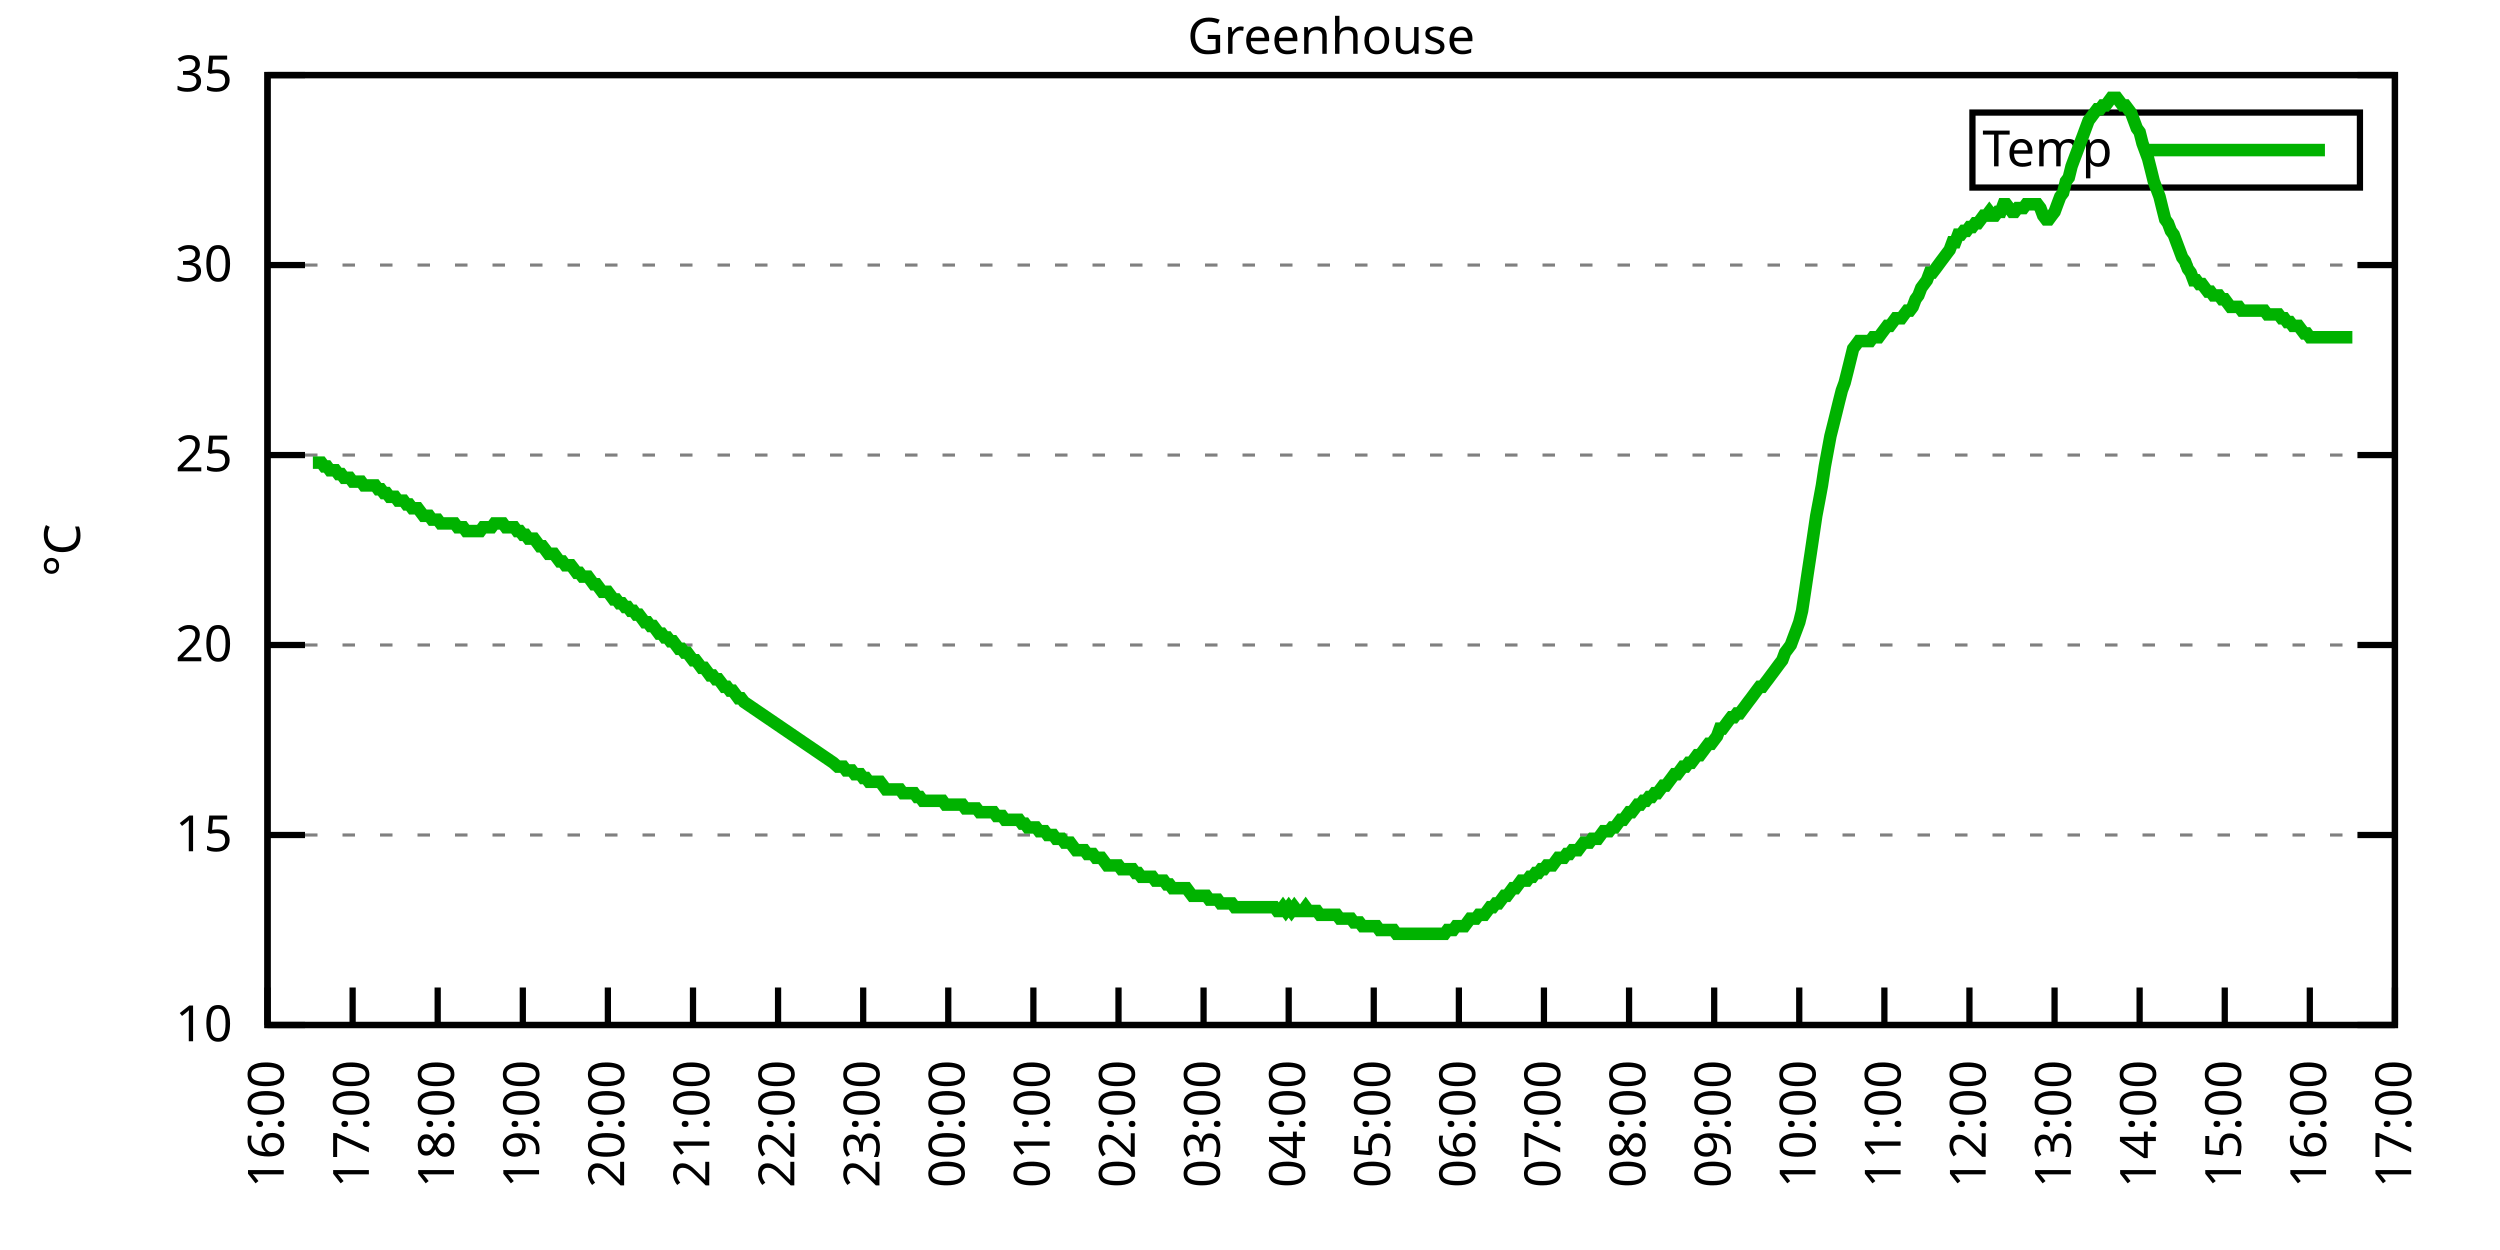
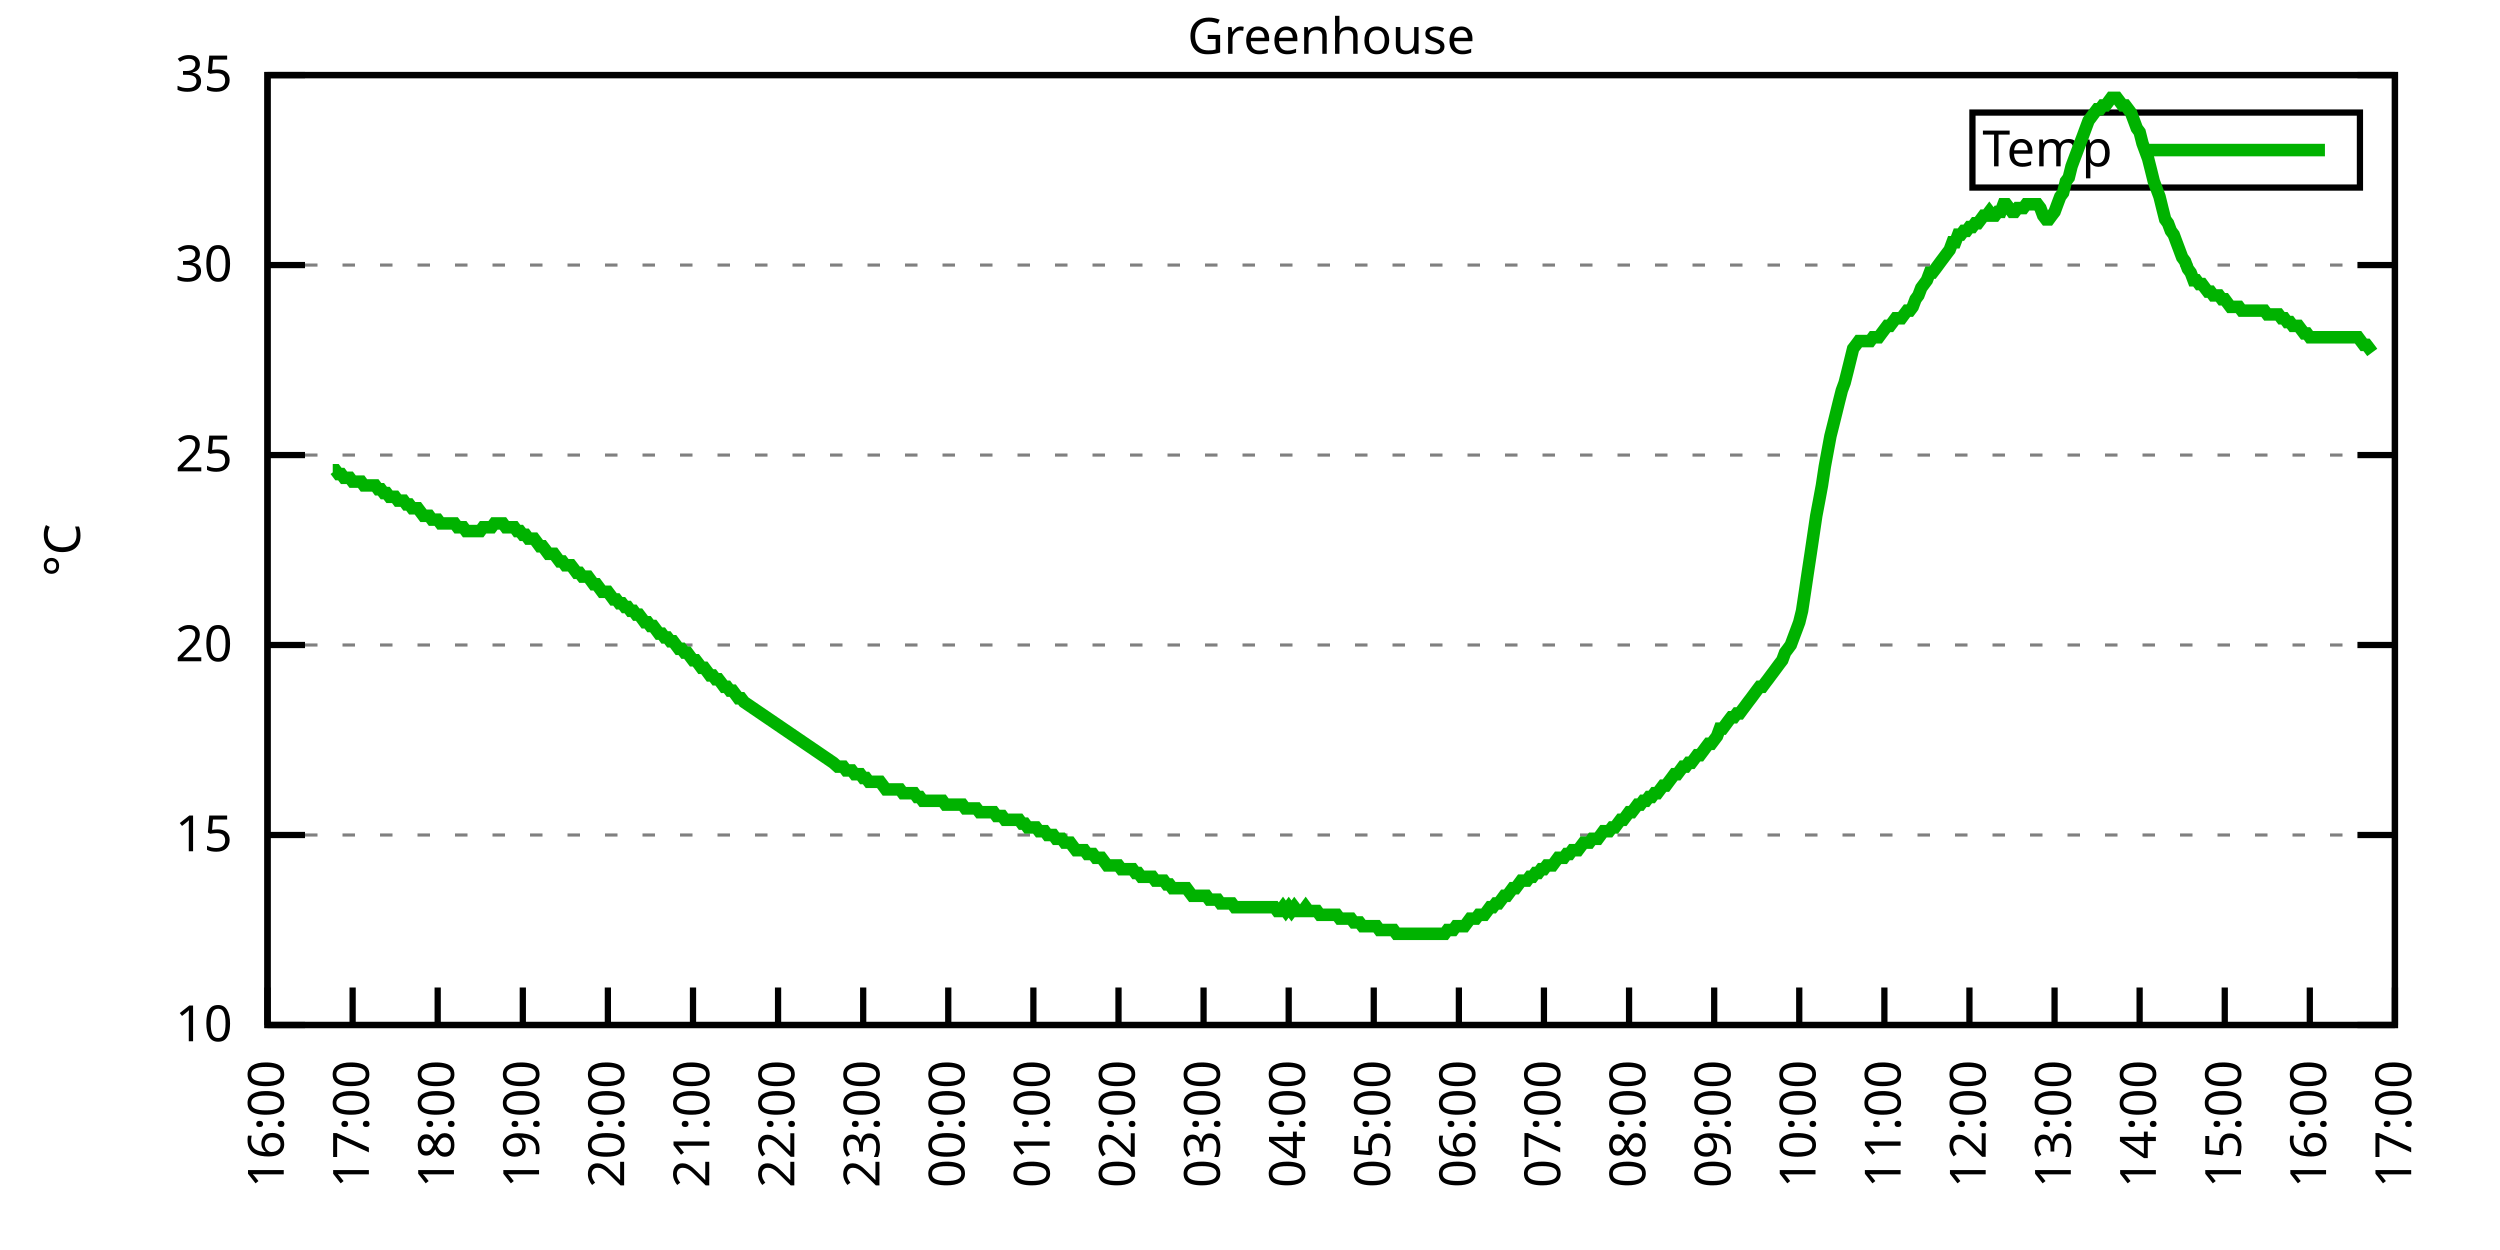
<svg xmlns="http://www.w3.org/2000/svg" xmlns:xlink="http://www.w3.org/1999/xlink" width="400" height="200" viewBox="0 0 400 200">
  <g id="gnuplot_canvas">
    <rect x="0" y="0" width="400" height="200" fill="none" />
    <defs>
      <circle id="gpDot" r="0.5" stroke-width="0.5" stroke="currentColor" />
      <path id="gpPt0" stroke-width="0.333" stroke="currentColor" d="M-1,0 h2 M0,-1 v2" />
      <path id="gpPt1" stroke-width="0.333" stroke="currentColor" d="M-1,-1 L1,1 M1,-1 L-1,1" />
      <path id="gpPt2" stroke-width="0.333" stroke="currentColor" d="M-1,0 L1,0 M0,-1 L0,1 M-1,-1 L1,1 M-1,1 L1,-1" />
      <rect id="gpPt3" stroke-width="0.333" stroke="currentColor" x="-1" y="-1" width="2" height="2" />
      <rect id="gpPt4" stroke-width="0.333" stroke="currentColor" fill="currentColor" x="-1" y="-1" width="2" height="2" />
      <circle id="gpPt5" stroke-width="0.333" stroke="currentColor" cx="0" cy="0" r="1" />
      <use xlink:href="#gpPt5" id="gpPt6" fill="currentColor" stroke="none" />
      <path id="gpPt7" stroke-width="0.333" stroke="currentColor" d="M0,-1.33 L-1.33,0.67 L1.33,0.67 z" />
      <use xlink:href="#gpPt7" id="gpPt8" fill="currentColor" stroke="none" />
      <use xlink:href="#gpPt7" id="gpPt9" stroke="currentColor" transform="rotate(180)" />
      <use xlink:href="#gpPt9" id="gpPt10" fill="currentColor" stroke="none" />
      <use xlink:href="#gpPt3" id="gpPt11" stroke="currentColor" transform="rotate(45)" />
      <use xlink:href="#gpPt11" id="gpPt12" fill="currentColor" stroke="none" />
      <path id="gpPt13" stroke-width="0.333" stroke="currentColor" d="M0,1.330 L1.265,0.411 L0.782,-1.067 L-0.782,-1.076 L-1.265,0.411 z" />
      <use xlink:href="#gpPt13" id="gpPt14" fill="currentColor" stroke="none" />
      <filter id="textbox" filterUnits="objectBoundingBox" x="0" y="0" height="1" width="1">
        <feFlood flood-color="white" flood-opacity="1" result="bgnd" />
        <feComposite in="SourceGraphic" in2="bgnd" operator="atop" />
      </filter>
      <filter id="greybox" filterUnits="objectBoundingBox" x="0" y="0" height="1" width="1">
        <feFlood flood-color="lightgrey" flood-opacity="1" result="grey" />
        <feComposite in="SourceGraphic" in2="grey" operator="atop" />
      </filter>
    </defs>
    <g fill="none" color="white" stroke="currentColor" stroke-width="1.00" stroke-linecap="butt" stroke-linejoin="miter">
</g>
    <g fill="none" color="black" stroke="currentColor" stroke-width="1.00" stroke-linecap="butt" stroke-linejoin="miter">
      <g stroke="none" shape-rendering="crispEdges">
        <polygon fill="rgb(255, 255, 255)" points="42.80,164.00 383.18,164.00 383.18,12.02 42.80,12.02 " />
      </g>
    </g>
    <g fill="none" color="black" stroke="currentColor" stroke-width="1.00" stroke-linecap="butt" stroke-linejoin="miter">
</g>
    <g fill="none" color="black" stroke="black" stroke-width="0.50" stroke-linecap="butt" stroke-linejoin="miter">
</g>
    <g fill="none" color="gray" stroke="currentColor" stroke-width="0.50" stroke-linecap="butt" stroke-linejoin="miter">
      <path stroke="gray" stroke-dasharray="2,4" class="gridline" d="M42.80,164.00 L383.19,164.00  " />
    </g>
    <g fill="none" color="gray" stroke="gray" stroke-width="1.00" stroke-linecap="butt" stroke-linejoin="miter">
</g>
    <g fill="none" color="black" stroke="currentColor" stroke-width="1.00" stroke-linecap="butt" stroke-linejoin="miter">
      <path stroke="black" d="M42.80,164.00 L48.80,164.00 M383.19,164.00 L377.19,164.00  " />
      <g transform="translate(37.20,166.60)" stroke="none" fill="black" font-family="Sans" font-size="8.00" text-anchor="end">
        <text>
          <tspan font-family="Sans"> 10</tspan>
        </text>
      </g>
    </g>
    <g fill="none" color="black" stroke="currentColor" stroke-width="1.00" stroke-linecap="butt" stroke-linejoin="miter">
</g>
    <g fill="none" color="black" stroke="black" stroke-width="0.50" stroke-linecap="butt" stroke-linejoin="miter">
</g>
    <g fill="none" color="gray" stroke="currentColor" stroke-width="0.50" stroke-linecap="butt" stroke-linejoin="miter">
      <path stroke="gray" stroke-dasharray="2,4" class="gridline" d="M42.80,133.60 L383.19,133.60  " />
    </g>
    <g fill="none" color="gray" stroke="gray" stroke-width="1.00" stroke-linecap="butt" stroke-linejoin="miter">
</g>
    <g fill="none" color="black" stroke="currentColor" stroke-width="1.00" stroke-linecap="butt" stroke-linejoin="miter">
      <path stroke="black" d="M42.80,133.60 L48.80,133.60 M383.19,133.60 L377.19,133.60  " />
      <g transform="translate(37.20,136.20)" stroke="none" fill="black" font-family="Sans" font-size="8.00" text-anchor="end">
        <text>
          <tspan font-family="Sans"> 15</tspan>
        </text>
      </g>
    </g>
    <g fill="none" color="black" stroke="currentColor" stroke-width="1.00" stroke-linecap="butt" stroke-linejoin="miter">
</g>
    <g fill="none" color="black" stroke="black" stroke-width="0.50" stroke-linecap="butt" stroke-linejoin="miter">
</g>
    <g fill="none" color="gray" stroke="currentColor" stroke-width="0.50" stroke-linecap="butt" stroke-linejoin="miter">
      <path stroke="gray" stroke-dasharray="2,4" class="gridline" d="M42.80,103.20 L383.19,103.20  " />
    </g>
    <g fill="none" color="gray" stroke="gray" stroke-width="1.00" stroke-linecap="butt" stroke-linejoin="miter">
</g>
    <g fill="none" color="black" stroke="currentColor" stroke-width="1.00" stroke-linecap="butt" stroke-linejoin="miter">
      <path stroke="black" d="M42.80,103.20 L48.80,103.20 M383.19,103.20 L377.19,103.20  " />
      <g transform="translate(37.20,105.80)" stroke="none" fill="black" font-family="Sans" font-size="8.00" text-anchor="end">
        <text>
          <tspan font-family="Sans"> 20</tspan>
        </text>
      </g>
    </g>
    <g fill="none" color="black" stroke="currentColor" stroke-width="1.00" stroke-linecap="butt" stroke-linejoin="miter">
</g>
    <g fill="none" color="black" stroke="black" stroke-width="0.50" stroke-linecap="butt" stroke-linejoin="miter">
</g>
    <g fill="none" color="gray" stroke="currentColor" stroke-width="0.50" stroke-linecap="butt" stroke-linejoin="miter">
      <path stroke="gray" stroke-dasharray="2,4" class="gridline" d="M42.80,72.81 L383.19,72.81  " />
    </g>
    <g fill="none" color="gray" stroke="gray" stroke-width="1.00" stroke-linecap="butt" stroke-linejoin="miter">
</g>
    <g fill="none" color="black" stroke="currentColor" stroke-width="1.00" stroke-linecap="butt" stroke-linejoin="miter">
      <path stroke="black" d="M42.80,72.81 L48.80,72.81 M383.19,72.81 L377.19,72.81  " />
      <g transform="translate(37.20,75.41)" stroke="none" fill="black" font-family="Sans" font-size="8.00" text-anchor="end">
        <text>
          <tspan font-family="Sans"> 25</tspan>
        </text>
      </g>
    </g>
    <g fill="none" color="black" stroke="currentColor" stroke-width="1.00" stroke-linecap="butt" stroke-linejoin="miter">
</g>
    <g fill="none" color="black" stroke="black" stroke-width="0.50" stroke-linecap="butt" stroke-linejoin="miter">
</g>
    <g fill="none" color="gray" stroke="currentColor" stroke-width="0.50" stroke-linecap="butt" stroke-linejoin="miter">
      <path stroke="gray" stroke-dasharray="2,4" class="gridline" d="M42.80,42.41 L383.19,42.41  " />
    </g>
    <g fill="none" color="gray" stroke="gray" stroke-width="1.00" stroke-linecap="butt" stroke-linejoin="miter">
</g>
    <g fill="none" color="black" stroke="currentColor" stroke-width="1.00" stroke-linecap="butt" stroke-linejoin="miter">
      <path stroke="black" d="M42.80,42.41 L48.80,42.41 M383.19,42.41 L377.19,42.41  " />
      <g transform="translate(37.20,45.01)" stroke="none" fill="black" font-family="Sans" font-size="8.00" text-anchor="end">
        <text>
          <tspan font-family="Sans"> 30</tspan>
        </text>
      </g>
    </g>
    <g fill="none" color="black" stroke="currentColor" stroke-width="1.00" stroke-linecap="butt" stroke-linejoin="miter">
</g>
    <g fill="none" color="black" stroke="black" stroke-width="0.50" stroke-linecap="butt" stroke-linejoin="miter">
</g>
    <g fill="none" color="gray" stroke="currentColor" stroke-width="0.50" stroke-linecap="butt" stroke-linejoin="miter">
      <path stroke="gray" stroke-dasharray="2,4" class="gridline" d="M42.80,12.01 L383.19,12.01  " />
    </g>
    <g fill="none" color="gray" stroke="gray" stroke-width="1.00" stroke-linecap="butt" stroke-linejoin="miter">
</g>
    <g fill="none" color="black" stroke="currentColor" stroke-width="1.00" stroke-linecap="butt" stroke-linejoin="miter">
      <path stroke="black" d="M42.80,12.01 L48.80,12.01 M383.19,12.01 L377.19,12.01  " />
      <g transform="translate(37.20,14.61)" stroke="none" fill="black" font-family="Sans" font-size="8.00" text-anchor="end">
        <text>
          <tspan font-family="Sans"> 35</tspan>
        </text>
      </g>
    </g>
    <g fill="none" color="black" stroke="currentColor" stroke-width="1.00" stroke-linecap="butt" stroke-linejoin="miter">
      <path stroke="black" d="M42.80,164.00 L42.80,158.00  " />
      <g transform="translate(45.40,169.60) rotate(270.00)" stroke="none" fill="black" font-family="Sans" font-size="8.00" text-anchor="end">
        <text>
          <tspan font-family="Sans">16:00</tspan>
        </text>
      </g>
    </g>
    <g fill="none" color="black" stroke="currentColor" stroke-width="1.00" stroke-linecap="butt" stroke-linejoin="miter">
      <path stroke="black" d="M56.42,164.00 L56.42,158.00  " />
      <g transform="translate(59.02,169.60) rotate(270.00)" stroke="none" fill="black" font-family="Sans" font-size="8.00" text-anchor="end">
        <text>
          <tspan font-family="Sans">17:00</tspan>
        </text>
      </g>
    </g>
    <g fill="none" color="black" stroke="currentColor" stroke-width="1.00" stroke-linecap="butt" stroke-linejoin="miter">
      <path stroke="black" d="M70.03,164.00 L70.03,158.00  " />
      <g transform="translate(72.63,169.60) rotate(270.00)" stroke="none" fill="black" font-family="Sans" font-size="8.00" text-anchor="end">
        <text>
          <tspan font-family="Sans">18:00</tspan>
        </text>
      </g>
    </g>
    <g fill="none" color="black" stroke="currentColor" stroke-width="1.00" stroke-linecap="butt" stroke-linejoin="miter">
      <path stroke="black" d="M83.65,164.00 L83.65,158.00  " />
      <g transform="translate(86.25,169.60) rotate(270.00)" stroke="none" fill="black" font-family="Sans" font-size="8.00" text-anchor="end">
        <text>
          <tspan font-family="Sans">19:00</tspan>
        </text>
      </g>
    </g>
    <g fill="none" color="black" stroke="currentColor" stroke-width="1.00" stroke-linecap="butt" stroke-linejoin="miter">
      <path stroke="black" d="M97.26,164.00 L97.26,158.00  " />
      <g transform="translate(99.86,169.60) rotate(270.00)" stroke="none" fill="black" font-family="Sans" font-size="8.00" text-anchor="end">
        <text>
          <tspan font-family="Sans">20:00</tspan>
        </text>
      </g>
    </g>
    <g fill="none" color="black" stroke="currentColor" stroke-width="1.00" stroke-linecap="butt" stroke-linejoin="miter">
      <path stroke="black" d="M110.88,164.00 L110.88,158.00  " />
      <g transform="translate(113.48,169.60) rotate(270.00)" stroke="none" fill="black" font-family="Sans" font-size="8.00" text-anchor="end">
        <text>
          <tspan font-family="Sans">21:00</tspan>
        </text>
      </g>
    </g>
    <g fill="none" color="black" stroke="currentColor" stroke-width="1.00" stroke-linecap="butt" stroke-linejoin="miter">
      <path stroke="black" d="M124.49,164.00 L124.49,158.00  " />
      <g transform="translate(127.09,169.60) rotate(270.00)" stroke="none" fill="black" font-family="Sans" font-size="8.00" text-anchor="end">
        <text>
          <tspan font-family="Sans">22:00</tspan>
        </text>
      </g>
    </g>
    <g fill="none" color="black" stroke="currentColor" stroke-width="1.00" stroke-linecap="butt" stroke-linejoin="miter">
      <path stroke="black" d="M138.11,164.00 L138.11,158.00  " />
      <g transform="translate(140.71,169.60) rotate(270.00)" stroke="none" fill="black" font-family="Sans" font-size="8.00" text-anchor="end">
        <text>
          <tspan font-family="Sans">23:00</tspan>
        </text>
      </g>
    </g>
    <g fill="none" color="black" stroke="currentColor" stroke-width="1.00" stroke-linecap="butt" stroke-linejoin="miter">
      <path stroke="black" d="M151.72,164.00 L151.72,158.00  " />
      <g transform="translate(154.32,169.60) rotate(270.00)" stroke="none" fill="black" font-family="Sans" font-size="8.00" text-anchor="end">
        <text>
          <tspan font-family="Sans">00:00</tspan>
        </text>
      </g>
    </g>
    <g fill="none" color="black" stroke="currentColor" stroke-width="1.00" stroke-linecap="butt" stroke-linejoin="miter">
      <path stroke="black" d="M165.34,164.00 L165.34,158.00  " />
      <g transform="translate(167.94,169.60) rotate(270.00)" stroke="none" fill="black" font-family="Sans" font-size="8.00" text-anchor="end">
        <text>
          <tspan font-family="Sans">01:00</tspan>
        </text>
      </g>
    </g>
    <g fill="none" color="black" stroke="currentColor" stroke-width="1.00" stroke-linecap="butt" stroke-linejoin="miter">
      <path stroke="black" d="M178.96,164.00 L178.96,158.00  " />
      <g transform="translate(181.56,169.60) rotate(270.00)" stroke="none" fill="black" font-family="Sans" font-size="8.00" text-anchor="end">
        <text>
          <tspan font-family="Sans">02:00</tspan>
        </text>
      </g>
    </g>
    <g fill="none" color="black" stroke="currentColor" stroke-width="1.00" stroke-linecap="butt" stroke-linejoin="miter">
      <path stroke="black" d="M192.57,164.00 L192.57,158.00  " />
      <g transform="translate(195.17,169.60) rotate(270.00)" stroke="none" fill="black" font-family="Sans" font-size="8.00" text-anchor="end">
        <text>
          <tspan font-family="Sans">03:00</tspan>
        </text>
      </g>
    </g>
    <g fill="none" color="black" stroke="currentColor" stroke-width="1.00" stroke-linecap="butt" stroke-linejoin="miter">
      <path stroke="black" d="M206.19,164.00 L206.19,158.00  " />
      <g transform="translate(208.79,169.60) rotate(270.00)" stroke="none" fill="black" font-family="Sans" font-size="8.00" text-anchor="end">
        <text>
          <tspan font-family="Sans">04:00</tspan>
        </text>
      </g>
    </g>
    <g fill="none" color="black" stroke="currentColor" stroke-width="1.00" stroke-linecap="butt" stroke-linejoin="miter">
      <path stroke="black" d="M219.80,164.00 L219.80,158.00  " />
      <g transform="translate(222.40,169.60) rotate(270.00)" stroke="none" fill="black" font-family="Sans" font-size="8.00" text-anchor="end">
        <text>
          <tspan font-family="Sans">05:00</tspan>
        </text>
      </g>
    </g>
    <g fill="none" color="black" stroke="currentColor" stroke-width="1.00" stroke-linecap="butt" stroke-linejoin="miter">
      <path stroke="black" d="M233.42,164.00 L233.42,158.00  " />
      <g transform="translate(236.02,169.60) rotate(270.00)" stroke="none" fill="black" font-family="Sans" font-size="8.00" text-anchor="end">
        <text>
          <tspan font-family="Sans">06:00</tspan>
        </text>
      </g>
    </g>
    <g fill="none" color="black" stroke="currentColor" stroke-width="1.00" stroke-linecap="butt" stroke-linejoin="miter">
      <path stroke="black" d="M247.03,164.00 L247.03,158.00  " />
      <g transform="translate(249.63,169.60) rotate(270.00)" stroke="none" fill="black" font-family="Sans" font-size="8.00" text-anchor="end">
        <text>
          <tspan font-family="Sans">07:00</tspan>
        </text>
      </g>
    </g>
    <g fill="none" color="black" stroke="currentColor" stroke-width="1.00" stroke-linecap="butt" stroke-linejoin="miter">
      <path stroke="black" d="M260.65,164.00 L260.65,158.00  " />
      <g transform="translate(263.25,169.60) rotate(270.00)" stroke="none" fill="black" font-family="Sans" font-size="8.00" text-anchor="end">
        <text>
          <tspan font-family="Sans">08:00</tspan>
        </text>
      </g>
    </g>
    <g fill="none" color="black" stroke="currentColor" stroke-width="1.00" stroke-linecap="butt" stroke-linejoin="miter">
      <path stroke="black" d="M274.27,164.00 L274.27,158.00  " />
      <g transform="translate(276.87,169.60) rotate(270.00)" stroke="none" fill="black" font-family="Sans" font-size="8.00" text-anchor="end">
        <text>
          <tspan font-family="Sans">09:00</tspan>
        </text>
      </g>
    </g>
    <g fill="none" color="black" stroke="currentColor" stroke-width="1.00" stroke-linecap="butt" stroke-linejoin="miter">
      <path stroke="black" d="M287.88,164.00 L287.88,158.00  " />
      <g transform="translate(290.48,169.60) rotate(270.00)" stroke="none" fill="black" font-family="Sans" font-size="8.00" text-anchor="end">
        <text>
          <tspan font-family="Sans">10:00</tspan>
        </text>
      </g>
    </g>
    <g fill="none" color="black" stroke="currentColor" stroke-width="1.00" stroke-linecap="butt" stroke-linejoin="miter">
      <path stroke="black" d="M301.50,164.00 L301.50,158.00  " />
      <g transform="translate(304.10,169.60) rotate(270.00)" stroke="none" fill="black" font-family="Sans" font-size="8.00" text-anchor="end">
        <text>
          <tspan font-family="Sans">11:00</tspan>
        </text>
      </g>
    </g>
    <g fill="none" color="black" stroke="currentColor" stroke-width="1.00" stroke-linecap="butt" stroke-linejoin="miter">
      <path stroke="black" d="M315.11,164.00 L315.11,158.00  " />
      <g transform="translate(317.71,169.60) rotate(270.00)" stroke="none" fill="black" font-family="Sans" font-size="8.00" text-anchor="end">
        <text>
          <tspan font-family="Sans">12:00</tspan>
        </text>
      </g>
    </g>
    <g fill="none" color="black" stroke="currentColor" stroke-width="1.00" stroke-linecap="butt" stroke-linejoin="miter">
      <path stroke="black" d="M328.73,164.00 L328.73,158.00  " />
      <g transform="translate(331.33,169.60) rotate(270.00)" stroke="none" fill="black" font-family="Sans" font-size="8.00" text-anchor="end">
        <text>
          <tspan font-family="Sans">13:00</tspan>
        </text>
      </g>
    </g>
    <g fill="none" color="black" stroke="currentColor" stroke-width="1.00" stroke-linecap="butt" stroke-linejoin="miter">
      <path stroke="black" d="M342.34,164.00 L342.34,158.00  " />
      <g transform="translate(344.94,169.60) rotate(270.00)" stroke="none" fill="black" font-family="Sans" font-size="8.00" text-anchor="end">
        <text>
          <tspan font-family="Sans">14:00</tspan>
        </text>
      </g>
    </g>
    <g fill="none" color="black" stroke="currentColor" stroke-width="1.00" stroke-linecap="butt" stroke-linejoin="miter">
      <path stroke="black" d="M355.96,164.00 L355.96,158.00  " />
      <g transform="translate(358.56,169.60) rotate(270.00)" stroke="none" fill="black" font-family="Sans" font-size="8.00" text-anchor="end">
        <text>
          <tspan font-family="Sans">15:00</tspan>
        </text>
      </g>
    </g>
    <g fill="none" color="black" stroke="currentColor" stroke-width="1.00" stroke-linecap="butt" stroke-linejoin="miter">
      <path stroke="black" d="M369.57,164.00 L369.57,158.00  " />
      <g transform="translate(372.17,169.60) rotate(270.00)" stroke="none" fill="black" font-family="Sans" font-size="8.00" text-anchor="end">
        <text>
          <tspan font-family="Sans">16:00</tspan>
        </text>
      </g>
    </g>
    <g fill="none" color="black" stroke="currentColor" stroke-width="1.00" stroke-linecap="butt" stroke-linejoin="miter">
      <path stroke="black" d="M383.19,164.00 L383.19,158.00  " />
      <g transform="translate(385.79,169.60) rotate(270.00)" stroke="none" fill="black" font-family="Sans" font-size="8.00" text-anchor="end">
        <text>
          <tspan font-family="Sans">17:00</tspan>
        </text>
      </g>
    </g>
    <g fill="none" color="black" stroke="currentColor" stroke-width="1.00" stroke-linecap="butt" stroke-linejoin="miter">
</g>
    <g fill="none" color="black" stroke="currentColor" stroke-width="1.00" stroke-linecap="butt" stroke-linejoin="miter">
      <path stroke="black" d="M42.80,12.01 L42.80,164.00 L383.19,164.00 L383.19,12.01 L42.80,12.01 Z  " />
    </g>
    <g fill="none" color="black" stroke="currentColor" stroke-width="1.00" stroke-linecap="butt" stroke-linejoin="miter">
</g>
    <g fill="none" color="black" stroke="currentColor" stroke-width="1.00" stroke-linecap="butt" stroke-linejoin="miter">
      <path stroke="black" d="M315.59,30.01 L315.59,18.01 L377.59,18.01 L377.59,30.01 L315.59,30.01 Z  " />
    </g>
    <g id="Greenhouse_plot_1">
      <g fill="none" color="white" stroke="black" stroke-width="2.00" stroke-linecap="butt" stroke-linejoin="miter">
</g>
      <g fill="none" color="black" stroke="currentColor" stroke-width="2.00" stroke-linecap="butt" stroke-linejoin="miter">
        <g transform="translate(337.99,26.61)" stroke="none" fill="black" font-family="Sans" font-size="8.00" text-anchor="end">
          <text>
            <tspan font-family="Sans">Temp</tspan>
          </text>
        </g>
      </g>
      <g fill="none" color="black" stroke="currentColor" stroke-width="2.00" stroke-linecap="butt" stroke-linejoin="miter">
-         <path stroke="rgb(  0, 178,   0)" d="M343.59,24.01 L371.99,24.01 M50.06,74.02 L50.52,74.02 L50.97,74.02 L51.42,74.02 L51.88,74.63 L52.33,74.63   L52.78,75.24 L53.24,75.24 L53.69,75.24 L54.15,75.85 L54.60,75.85 L55.05,76.45 L55.51,76.45 L55.96,76.45   L56.42,77.06 L56.87,77.06 L57.32,77.06 L57.78,77.06 L58.23,77.67 L58.68,77.67 L59.14,77.67 L59.59,77.67   L60.05,77.67 L60.50,78.28 L60.95,78.28 L61.41,78.89 L61.86,78.89 L62.32,79.49 L62.77,79.49 L63.22,79.49   L63.68,80.10 L64.13,80.10 L64.58,80.10 L65.04,80.71 L65.49,80.71 L65.95,81.32 L66.40,81.32 L66.85,81.32   L67.31,81.93 L67.76,82.53 L68.22,82.53 L68.67,82.53 L69.12,83.14 L69.58,83.14 L70.03,83.14 L70.49,83.75   L70.94,83.75 L71.39,83.75 L71.85,83.75 L72.30,83.75 L72.75,83.75 L73.21,84.36 L73.66,84.36 L74.12,84.36   L74.57,84.97 L75.02,84.97 L75.48,84.97 L75.93,84.97 L76.39,84.97 L76.84,84.97 L77.29,84.36 L77.75,84.36   L78.20,84.36 L78.65,84.36 L79.11,83.75 L79.56,83.75 L80.02,83.75 L80.47,83.75 L80.92,84.36 L81.38,84.36   L81.83,84.36 L82.29,84.36 L82.74,84.97 L83.19,84.97 L83.65,85.57 L84.10,85.57 L84.55,86.18 L85.01,86.18   L85.46,86.18 L85.92,86.79 L86.37,87.40 L86.82,87.40 L87.28,88.00 L87.73,88.61 L88.19,88.61 L88.64,88.61   L89.09,89.22 L89.55,89.83 L90.00,89.83 L90.45,90.44 L90.91,90.44 L91.36,90.44 L91.82,91.04 L92.27,91.65   L92.72,91.65 L93.18,92.26 L93.63,92.26 L94.09,92.26 L94.54,92.87 L94.99,93.48 L95.45,93.48 L95.90,94.08   L96.35,94.69 L96.81,94.69 L97.26,94.69 L97.72,95.30 L98.17,95.91 L98.62,95.91 L99.08,96.52 L99.53,96.52   L99.99,97.12 L100.44,97.12 L100.89,97.73 L101.35,97.73 L101.80,98.34 L102.25,98.34 L102.71,98.95 L103.16,99.56   L103.62,99.56 L104.07,100.16 L104.52,100.16 L104.98,100.77 L105.43,101.38 L105.89,101.38 L106.34,101.99 L106.79,101.99   L107.25,102.60 L107.70,102.60 L108.15,103.20 L108.61,103.81 L109.06,103.81 L109.52,104.42 L109.97,104.42 L110.42,105.03   L110.88,105.64 L111.33,105.64 L111.79,106.24 L112.24,106.85 L112.69,106.85 L113.15,107.46 L113.60,108.07 L114.05,108.07   L114.51,108.68 L114.96,108.68 L115.42,109.28 L115.87,109.89 L116.32,109.89 L116.78,110.50 L117.23,110.50 L117.69,111.11   L118.14,111.72 L118.59,111.72 L119.05,112.32 L133.34,122.05 L134.02,122.66 L134.48,122.66 L134.93,122.66 L135.39,123.27   L135.84,123.27 L136.29,123.27 L136.75,123.87 L137.20,123.87 L137.66,123.87 L138.11,124.48 L138.56,124.48 L139.02,125.09   L139.47,125.09 L139.92,125.09 L140.38,125.09 L140.83,125.09 L141.29,125.70 L141.74,126.31 L142.19,126.31 L142.65,126.31   L143.10,126.31 L143.56,126.31 L144.01,126.31 L144.46,126.91 L144.92,126.91 L145.37,126.91 L145.82,126.91 L146.28,126.91   L146.73,127.52 L147.19,127.52 L147.64,128.13 L148.09,128.13 L148.55,128.13 L149.00,128.13 L149.46,128.13 L149.91,128.13   L150.36,128.13 L150.82,128.13 L151.27,128.74 L151.72,128.74 L152.18,128.74 L152.63,128.74 L153.09,128.74 L153.54,128.74   L153.99,128.74 L154.45,129.35 L154.90,129.35 L155.36,129.35 L155.81,129.35 L156.26,129.35 L156.72,129.95 L157.17,129.95   L157.62,129.95 L158.08,129.95 L158.53,129.95 L158.99,129.95 L159.44,130.56 L159.89,130.56 L160.35,130.56 L160.80,131.17   L161.26,131.17 L161.71,131.17 L162.16,131.17 L162.62,131.17 L163.07,131.17 L163.52,131.78 L163.98,131.78 L164.43,132.39   L164.89,132.39 L165.34,132.39 L165.79,132.39 L166.25,132.99 L166.70,132.99 L167.16,132.99 L167.61,133.60 L168.06,133.60   L168.52,133.60 L168.97,134.21 L169.43,134.21 L169.88,134.21 L170.33,134.82 L170.79,134.82 L171.24,134.82 L171.69,135.43   L172.15,136.03 L172.60,136.03 L173.06,136.03 L173.51,136.03 L173.96,136.64 L174.42,136.64 L174.87,136.64 L175.33,137.25   L175.78,137.25 L176.23,137.25 L176.69,137.86 L177.14,138.47 L177.59,138.47 L178.05,138.47 L178.50,138.47 L178.96,138.47   L179.41,139.07 L179.86,139.07 L180.32,139.07 L180.77,139.07 L181.23,139.07 L181.68,139.68 L182.13,139.68 L182.59,140.29   L183.04,140.29 L183.49,140.29 L183.95,140.29 L184.40,140.29 L184.86,140.90 L185.31,140.90 L185.76,140.90 L186.22,140.90   L186.67,141.51 L187.13,141.51 L187.58,142.11 L188.03,142.11 L188.49,142.11 L188.94,142.11 L189.39,142.11 L189.85,142.11   L190.30,142.72 L190.76,143.33 L191.21,143.33 L191.66,143.33 L192.12,143.33 L192.57,143.33 L193.03,143.33 L193.48,143.94   L193.93,143.94 L194.39,143.94 L194.84,143.94 L195.29,144.55 L195.75,144.55 L196.20,144.55 L196.66,144.55 L197.11,144.55   L197.56,145.15 L198.02,145.15 L198.47,145.15 L198.93,145.15 L199.38,145.15 L199.83,145.15 L200.29,145.15 L200.74,145.15   L201.19,145.15 L201.65,145.15 L202.10,145.15 L202.56,145.15 L203.01,145.15 L203.46,145.15 L203.92,145.15 L204.37,145.76   L204.83,145.76 L205.28,145.15 L205.73,145.76 L206.19,145.15 L206.64,145.76 L207.09,145.15 L207.55,145.76 L208.00,145.76   L208.46,145.76 L208.91,145.15 L209.36,145.76 L209.82,145.76 L210.27,145.76 L210.73,145.76 L211.18,146.37 L211.63,146.37   L212.09,146.37 L212.54,146.37 L213.00,146.37 L213.45,146.37 L213.90,146.37 L214.36,146.98 L214.81,146.98 L215.26,146.98   L215.72,146.98 L216.17,146.98 L216.63,147.59 L217.08,147.59 L217.53,147.59 L217.99,148.19 L218.44,148.19 L218.90,148.19   L219.35,148.19 L219.80,148.19 L220.26,148.19 L220.71,148.80 L221.16,148.80 L221.62,148.80 L222.07,148.80 L222.53,148.80   L222.98,148.80 L223.43,149.41 L223.89,149.41 L224.34,149.41 L224.80,149.41 L225.25,149.41 L225.70,149.41 L226.16,149.41   L226.61,149.41 L227.06,149.41 L227.52,149.41 L227.97,149.41 L228.43,149.41 L228.88,149.41 L229.33,149.41 L229.79,149.41   L230.24,149.41 L230.70,149.41 L231.15,149.41 L231.60,148.80 L232.06,148.80 L232.51,148.80 L232.96,148.19 L233.42,148.19   L233.87,148.19 L234.33,148.19 L234.78,147.59 L235.23,146.98 L235.69,146.98 L236.14,146.98 L236.60,146.37 L237.05,146.37   L237.50,146.37 L237.96,145.76 L238.41,145.15 L238.86,145.15 L239.32,144.55 L239.77,144.55 L240.23,143.94 L240.68,143.33   L241.13,143.33 L241.59,142.72 L242.04,142.11 L242.50,142.11 L242.95,141.51 L243.40,140.90 L243.86,140.90 L244.31,140.90   L244.76,140.29 L245.22,140.29 L245.67,139.68 L246.13,139.68 L246.58,139.07 L247.03,139.07 L247.49,138.47 L247.94,138.47   L248.40,138.47 L248.85,137.86 L249.30,137.25 L249.76,137.25 L250.21,137.25 L250.66,136.64 L251.12,136.64 L251.57,136.03   L252.03,136.03 L252.48,136.03 L252.93,135.43 L253.39,134.82 L253.84,134.82 L254.30,134.82 L254.75,134.21 L255.20,134.21   L255.66,134.21 L256.11,133.60 L256.56,132.99 L257.02,132.99 L257.47,132.99 L257.93,132.39 L258.38,132.39 L258.83,131.78   L259.29,131.17 L259.74,131.17 L260.20,130.56 L260.65,129.95 L261.10,129.95 L261.56,129.35 L262.01,128.74 L262.47,128.74   L262.92,128.13 L263.37,128.13 L263.83,127.52 L264.28,127.52 L264.73,126.91 L265.19,126.91 L265.64,126.31 L266.10,125.70   L266.55,125.70 L267.00,125.09 L267.46,124.48 L267.91,123.87 L268.37,123.87 L268.82,123.27 L269.27,122.66 L269.73,122.66   L270.18,122.05 L270.63,122.05 L271.09,121.44 L271.54,120.83 L272.00,120.83 L272.45,120.23 L272.90,119.62 L273.36,119.01   L273.81,119.01 L274.27,118.40 L274.72,117.80 L275.17,116.58 L275.63,116.58 L276.08,115.97 L276.53,115.36 L276.99,114.76   L277.44,114.76 L277.90,114.15 L278.35,114.15 L278.80,113.54 L279.26,112.93 L279.71,112.32 L280.17,111.72 L280.62,111.11   L281.07,110.50 L281.53,109.89 L281.98,109.89 L282.43,109.28 L282.89,108.68 L283.34,108.07 L283.80,107.46 L284.25,106.85   L284.70,106.24 L285.16,105.64 L285.61,104.42 L286.07,103.81 L286.52,103.20 L286.97,101.99 L287.43,100.77 L287.88,99.56   L288.33,97.73 L288.79,94.69 L289.24,91.65 L289.70,88.61 L290.15,85.57 L290.60,82.53 L291.06,80.10 L291.51,77.67   L291.97,74.63 L292.42,72.20 L292.87,69.77 L293.33,67.94 L293.78,66.12 L294.23,64.29 L294.69,62.47 L295.14,61.25   L295.60,59.43 L296.05,57.61 L296.50,55.78 L296.96,55.18 L297.41,54.57 L297.87,54.57 L298.32,54.57 L298.77,54.57   L299.23,54.57 L299.68,53.96 L300.13,53.96 L300.59,53.96 L301.04,53.35 L301.50,52.74 L301.95,52.14 L302.40,52.14   L302.86,51.53 L303.31,50.92 L303.77,50.92 L304.22,50.92 L304.67,50.31 L305.13,49.70 L305.58,49.70 L306.03,49.10   L306.49,47.88 L306.94,47.27 L307.40,46.06 L307.85,45.45 L308.30,44.84 L308.76,43.62 L309.21,43.62 L309.67,43.02   L310.12,42.41 L310.57,41.80 L311.03,41.19 L311.48,40.58 L311.94,39.98 L312.39,38.76 L312.84,38.76 L313.30,37.54   L313.75,37.54 L314.20,36.94 L314.66,36.94 L315.11,36.33 L315.57,36.33 L316.02,35.72 L316.47,35.72 L316.93,35.11   L317.38,34.50 L317.84,34.50 L318.29,33.90 L318.74,34.50 L319.20,34.50 L319.65,33.90 L320.10,33.90 L320.56,32.68   L321.01,32.68 L321.47,33.29 L321.92,33.90 L322.37,33.90 L322.83,33.29 L323.28,33.29 L323.74,33.29 L324.19,32.68   L324.64,32.68 L325.10,32.68 L325.55,32.68 L326.00,32.68 L326.46,33.29 L326.91,34.50 L327.37,35.11 L327.82,35.11   L328.27,34.50 L328.73,33.90 L329.18,32.68 L329.64,31.46 L330.09,30.86 L330.54,29.03 L331.00,28.42 L331.45,26.60   L331.90,25.39 L332.36,24.17 L332.81,22.95 L333.27,21.74 L333.72,20.52 L334.17,19.31 L334.63,18.70 L335.08,18.09   L335.54,17.48 L335.99,17.48 L336.44,16.87 L336.90,16.87 L337.35,16.27 L337.80,15.66 L338.26,15.66 L338.71,15.66   L339.17,16.27 L339.62,16.87 L340.07,16.87 L340.53,17.48 L340.98,18.09 L341.44,19.31 L341.89,20.52 L342.34,21.13   L342.80,22.95 L343.25,24.17 L343.70,25.39 L344.16,27.21 L344.61,29.03 L345.07,30.25 L345.52,31.46 L345.97,33.29   L346.43,35.11 L346.88,35.72 L347.34,36.94 L347.79,37.54 L348.24,38.76 L348.70,39.98 L349.15,41.19 L349.60,41.80   L350.06,43.02 L350.51,43.62 L350.97,44.84 L351.42,44.84 L351.87,45.45 L352.33,45.45 L352.78,46.06 L353.24,46.66   L353.69,46.66 L354.14,47.27 L354.60,47.27 L355.05,47.27 L355.50,47.88 L355.96,47.88 L356.41,48.49 L356.87,49.10   L357.32,49.10 L357.77,49.10 L358.23,49.10 L358.68,49.70 L359.14,49.70 L359.59,49.70 L360.04,49.70 L360.50,49.70   L360.95,49.70 L361.41,49.70 L361.86,49.70 L362.31,49.70 L362.77,50.31 L363.22,50.31 L363.67,50.31 L364.13,50.31   L364.58,50.31 L365.04,50.92 L365.49,50.92 L365.94,51.53 L366.40,51.53 L366.85,52.14 L367.31,52.14 L367.76,52.14   L368.21,52.74 L368.67,53.35 L369.12,53.35 L369.57,53.96 L370.03,53.96 L370.48,53.96 L370.94,53.96 L371.39,53.96   L371.84,53.96 L372.30,53.96 L372.75,53.96 L373.21,53.96 L373.66,53.96 L374.11,53.96 L374.57,53.96 L375.02,53.96   L375.47,53.96 L375.93,53.96 L376.38,53.96  " />
+         <path stroke="rgb(  0, 178,   0)" d="M343.59,24.01 L371.99,24.01 M53.24,75.24 L53.69,75.24 L54.15,75.85 L54.60,75.85 L55.05,76.45 L55.51,76.45   L55.96,76.45 L56.42,77.06 L56.87,77.06 L57.32,77.06 L57.78,77.06 L58.23,77.67 L58.68,77.67 L59.14,77.67   L59.59,77.67 L60.05,77.67 L60.50,78.28 L60.95,78.28 L61.41,78.89 L61.86,78.89 L62.32,79.49 L62.77,79.49   L63.22,79.49 L63.68,80.10 L64.13,80.10 L64.58,80.10 L65.04,80.71 L65.49,80.71 L65.95,81.32 L66.40,81.32   L66.85,81.32 L67.31,81.93 L67.76,82.53 L68.22,82.53 L68.67,82.53 L69.12,83.14 L69.58,83.14 L70.03,83.14   L70.49,83.75 L70.94,83.75 L71.39,83.75 L71.85,83.75 L72.30,83.75 L72.75,83.75 L73.21,84.36 L73.66,84.36   L74.12,84.36 L74.57,84.97 L75.02,84.97 L75.48,84.97 L75.93,84.97 L76.39,84.97 L76.84,84.97 L77.29,84.36   L77.75,84.36 L78.20,84.36 L78.65,84.36 L79.11,83.75 L79.56,83.75 L80.02,83.75 L80.47,83.75 L80.92,84.36   L81.38,84.36 L81.83,84.36 L82.29,84.36 L82.74,84.97 L83.19,84.97 L83.65,85.57 L84.10,85.57 L84.55,86.18   L85.01,86.18 L85.46,86.18 L85.92,86.79 L86.37,87.40 L86.82,87.40 L87.28,88.00 L87.73,88.61 L88.19,88.61   L88.64,88.61 L89.09,89.22 L89.55,89.83 L90.00,89.83 L90.45,90.44 L90.91,90.44 L91.36,90.44 L91.82,91.04   L92.27,91.65 L92.72,91.65 L93.18,92.26 L93.63,92.26 L94.09,92.26 L94.54,92.87 L94.99,93.48 L95.45,93.48   L95.90,94.08 L96.35,94.69 L96.81,94.69 L97.26,94.69 L97.72,95.30 L98.17,95.91 L98.62,95.91 L99.08,96.52   L99.53,96.52 L99.99,97.12 L100.44,97.12 L100.89,97.73 L101.35,97.73 L101.80,98.34 L102.25,98.34 L102.71,98.95   L103.16,99.56 L103.62,99.56 L104.07,100.16 L104.52,100.16 L104.98,100.77 L105.43,101.38 L105.89,101.38 L106.34,101.99   L106.79,101.99 L107.25,102.60 L107.70,102.60 L108.15,103.20 L108.61,103.81 L109.06,103.81 L109.52,104.42 L109.97,104.42   L110.42,105.03 L110.88,105.64 L111.33,105.64 L111.79,106.24 L112.24,106.85 L112.69,106.85 L113.15,107.46 L113.60,108.07   L114.05,108.07 L114.51,108.68 L114.96,108.68 L115.42,109.28 L115.87,109.89 L116.32,109.89 L116.78,110.50 L117.23,110.50   L117.69,111.11 L118.14,111.72 L118.59,111.72 L119.05,112.32 L133.34,122.05 L134.02,122.66 L134.48,122.66 L134.93,122.66   L135.39,123.27 L135.84,123.27 L136.29,123.27 L136.75,123.87 L137.20,123.87 L137.66,123.87 L138.11,124.48 L138.56,124.48   L139.02,125.09 L139.47,125.09 L139.92,125.09 L140.38,125.09 L140.83,125.09 L141.29,125.70 L141.74,126.31 L142.19,126.31   L142.65,126.31 L143.10,126.31 L143.56,126.31 L144.01,126.31 L144.46,126.91 L144.92,126.91 L145.37,126.91 L145.82,126.91   L146.28,126.91 L146.73,127.52 L147.19,127.52 L147.64,128.13 L148.09,128.13 L148.55,128.13 L149.00,128.13 L149.46,128.13   L149.91,128.13 L150.36,128.13 L150.82,128.13 L151.27,128.74 L151.72,128.74 L152.18,128.74 L152.63,128.74 L153.09,128.74   L153.54,128.74 L153.99,128.74 L154.45,129.35 L154.90,129.35 L155.36,129.35 L155.81,129.35 L156.26,129.35 L156.72,129.95   L157.17,129.95 L157.62,129.95 L158.08,129.95 L158.53,129.95 L158.99,129.95 L159.44,130.56 L159.89,130.56 L160.35,130.56   L160.80,131.17 L161.26,131.17 L161.71,131.17 L162.16,131.17 L162.62,131.17 L163.07,131.17 L163.52,131.78 L163.98,131.78   L164.43,132.39 L164.89,132.39 L165.34,132.39 L165.79,132.39 L166.25,132.99 L166.70,132.99 L167.16,132.99 L167.61,133.60   L168.06,133.60 L168.52,133.60 L168.97,134.21 L169.43,134.21 L169.88,134.21 L170.33,134.82 L170.79,134.82 L171.24,134.82   L171.69,135.43 L172.15,136.03 L172.60,136.03 L173.06,136.03 L173.51,136.03 L173.96,136.64 L174.42,136.64 L174.87,136.64   L175.33,137.25 L175.78,137.25 L176.23,137.25 L176.69,137.86 L177.14,138.47 L177.59,138.47 L178.05,138.47 L178.50,138.47   L178.96,138.47 L179.41,139.07 L179.86,139.07 L180.32,139.07 L180.77,139.07 L181.23,139.07 L181.68,139.68 L182.13,139.68   L182.59,140.29 L183.04,140.29 L183.49,140.29 L183.95,140.29 L184.40,140.29 L184.86,140.90 L185.31,140.90 L185.76,140.90   L186.22,140.90 L186.67,141.51 L187.13,141.51 L187.58,142.11 L188.03,142.11 L188.49,142.11 L188.94,142.11 L189.39,142.11   L189.85,142.11 L190.30,142.72 L190.76,143.33 L191.21,143.33 L191.66,143.33 L192.12,143.33 L192.57,143.33 L193.03,143.33   L193.48,143.94 L193.93,143.94 L194.39,143.94 L194.84,143.94 L195.29,144.55 L195.75,144.55 L196.20,144.55 L196.66,144.55   L197.11,144.55 L197.56,145.15 L198.02,145.15 L198.47,145.15 L198.93,145.15 L199.38,145.15 L199.83,145.15 L200.29,145.15   L200.74,145.15 L201.19,145.15 L201.65,145.15 L202.10,145.15 L202.56,145.15 L203.01,145.15 L203.46,145.15 L203.92,145.15   L204.37,145.76 L204.83,145.76 L205.28,145.15 L205.73,145.76 L206.19,145.15 L206.64,145.76 L207.09,145.15 L207.55,145.76   L208.00,145.76 L208.46,145.76 L208.91,145.15 L209.36,145.76 L209.82,145.76 L210.27,145.76 L210.73,145.76 L211.18,146.37   L211.63,146.37 L212.09,146.37 L212.54,146.37 L213.00,146.37 L213.45,146.37 L213.90,146.37 L214.36,146.98 L214.81,146.98   L215.26,146.98 L215.72,146.98 L216.17,146.98 L216.63,147.59 L217.08,147.59 L217.53,147.59 L217.99,148.19 L218.44,148.19   L218.90,148.19 L219.35,148.19 L219.80,148.19 L220.26,148.19 L220.71,148.80 L221.16,148.80 L221.62,148.80 L222.07,148.80   L222.53,148.80 L222.98,148.80 L223.43,149.41 L223.89,149.41 L224.34,149.41 L224.80,149.41 L225.25,149.41 L225.70,149.41   L226.16,149.41 L226.61,149.41 L227.06,149.41 L227.52,149.41 L227.97,149.41 L228.43,149.41 L228.88,149.41 L229.33,149.41   L229.79,149.41 L230.24,149.41 L230.70,149.41 L231.15,149.41 L231.60,148.80 L232.06,148.80 L232.51,148.80 L232.96,148.19   L233.42,148.19 L233.87,148.19 L234.33,148.19 L234.78,147.59 L235.23,146.98 L235.69,146.98 L236.14,146.98 L236.60,146.37   L237.05,146.37 L237.50,146.37 L237.96,145.76 L238.41,145.15 L238.86,145.15 L239.32,144.55 L239.77,144.55 L240.23,143.94   L240.68,143.33 L241.13,143.33 L241.59,142.72 L242.04,142.11 L242.50,142.11 L242.95,141.51 L243.40,140.90 L243.86,140.90   L244.31,140.90 L244.76,140.29 L245.22,140.29 L245.67,139.68 L246.13,139.68 L246.58,139.07 L247.03,139.07 L247.49,138.47   L247.94,138.47 L248.40,138.47 L248.85,137.86 L249.30,137.25 L249.76,137.25 L250.21,137.25 L250.66,136.64 L251.12,136.64   L251.57,136.03 L252.03,136.03 L252.48,136.03 L252.93,135.43 L253.39,134.82 L253.84,134.82 L254.30,134.82 L254.75,134.21   L255.20,134.21 L255.66,134.21 L256.11,133.60 L256.56,132.99 L257.02,132.99 L257.47,132.99 L257.93,132.39 L258.38,132.39   L258.83,131.78 L259.29,131.17 L259.74,131.17 L260.20,130.56 L260.65,129.95 L261.10,129.95 L261.56,129.35 L262.01,128.74   L262.47,128.74 L262.92,128.13 L263.37,128.13 L263.83,127.52 L264.28,127.52 L264.73,126.91 L265.19,126.91 L265.64,126.31   L266.10,125.70 L266.55,125.70 L267.00,125.09 L267.46,124.48 L267.91,123.87 L268.37,123.87 L268.82,123.27 L269.27,122.66   L269.73,122.66 L270.18,122.05 L270.63,122.05 L271.09,121.44 L271.54,120.83 L272.00,120.83 L272.45,120.23 L272.90,119.62   L273.36,119.01 L273.81,119.01 L274.27,118.40 L274.72,117.80 L275.17,116.58 L275.63,116.58 L276.08,115.97 L276.53,115.36   L276.99,114.76 L277.44,114.76 L277.90,114.15 L278.35,114.15 L278.80,113.54 L279.26,112.93 L279.71,112.32 L280.17,111.72   L280.62,111.11 L281.07,110.50 L281.53,109.89 L281.98,109.89 L282.43,109.28 L282.89,108.68 L283.34,108.07 L283.80,107.46   L284.25,106.85 L284.70,106.24 L285.16,105.64 L285.61,104.42 L286.07,103.81 L286.52,103.20 L286.97,101.99 L287.43,100.77   L287.88,99.56 L288.33,97.73 L288.79,94.69 L289.24,91.65 L289.70,88.61 L290.15,85.57 L290.60,82.53 L291.06,80.10   L291.51,77.67 L291.97,74.63 L292.42,72.20 L292.87,69.77 L293.33,67.94 L293.78,66.12 L294.23,64.29 L294.69,62.47   L295.14,61.25 L295.60,59.43 L296.05,57.61 L296.50,55.78 L296.96,55.18 L297.41,54.57 L297.87,54.57 L298.32,54.57   L298.77,54.57 L299.23,54.57 L299.68,53.96 L300.13,53.96 L300.59,53.96 L301.04,53.35 L301.50,52.74 L301.95,52.14   L302.40,52.14 L302.86,51.53 L303.31,50.92 L303.77,50.92 L304.22,50.92 L304.67,50.31 L305.13,49.70 L305.58,49.70   L306.03,49.10 L306.49,47.88 L306.94,47.27 L307.40,46.06 L307.85,45.45 L308.30,44.84 L308.76,43.62 L309.21,43.62   L309.67,43.02 L310.12,42.41 L310.57,41.80 L311.03,41.19 L311.48,40.58 L311.94,39.98 L312.39,38.76 L312.84,38.76   L313.30,37.54 L313.75,37.54 L314.20,36.94 L314.66,36.94 L315.11,36.33 L315.57,36.33 L316.02,35.72 L316.47,35.72   L316.93,35.11 L317.38,34.50 L317.84,34.50 L318.29,33.90 L318.74,34.50 L319.20,34.50 L319.65,33.90 L320.10,33.90   L320.56,32.68 L321.01,32.68 L321.47,33.29 L321.92,33.90 L322.37,33.90 L322.83,33.29 L323.28,33.29 L323.74,33.29   L324.19,32.68 L324.64,32.68 L325.10,32.68 L325.55,32.68 L326.00,32.68 L326.46,33.29 L326.91,34.50 L327.37,35.11   L327.82,35.11 L328.27,34.50 L328.73,33.90 L329.18,32.68 L329.64,31.46 L330.09,30.86 L330.54,29.03 L331.00,28.42   L331.45,26.60 L331.90,25.39 L332.36,24.17 L332.81,22.95 L333.27,21.74 L333.72,20.52 L334.17,19.31 L334.63,18.70   L335.08,18.09 L335.54,17.48 L335.99,17.48 L336.44,16.87 L336.90,16.87 L337.35,16.27 L337.80,15.66 L338.26,15.66   L338.71,15.66 L339.17,16.27 L339.62,16.87 L340.07,16.87 L340.53,17.48 L340.98,18.09 L341.44,19.31 L341.89,20.52   L342.34,21.13 L342.80,22.95 L343.25,24.17 L343.70,25.39 L344.16,27.21 L344.61,29.03 L345.07,30.25 L345.52,31.46   L345.97,33.29 L346.43,35.11 L346.88,35.72 L347.34,36.94 L347.79,37.54 L348.24,38.76 L348.70,39.98 L349.15,41.19   L349.60,41.80 L350.06,43.02 L350.51,43.62 L350.97,44.84 L351.42,44.84 L351.87,45.45 L352.33,45.45 L352.78,46.06   L353.24,46.66 L353.69,46.66 L354.14,47.27 L354.60,47.27 L355.05,47.27 L355.50,47.88 L355.96,47.88 L356.41,48.49   L356.87,49.10 L357.32,49.10 L357.77,49.10 L358.23,49.10 L358.68,49.70 L359.14,49.70 L359.59,49.70 L360.04,49.70   L360.50,49.70 L360.95,49.70 L361.41,49.70 L361.86,49.70 L362.31,49.70 L362.77,50.31 L363.22,50.31 L363.67,50.31   L364.13,50.31 L364.58,50.31 L365.04,50.92 L365.49,50.92 L365.94,51.53 L366.40,51.53 L366.85,52.14 L367.31,52.14   L367.76,52.14 L368.21,52.74 L368.67,53.35 L369.12,53.35 L369.57,53.96 L370.03,53.96 L370.48,53.96 L370.94,53.96   L371.39,53.96 L371.84,53.96 L372.30,53.96 L372.75,53.96 L373.21,53.96 L373.66,53.96 L374.11,53.96 L374.57,53.96   L375.02,53.96 L375.47,53.96 L375.93,53.96 L376.38,53.96 L376.84,53.96 L377.29,53.96 L377.74,54.57 L378.20,55.18   L378.65,55.18 L379.11,55.78 L379.56,56.39  " />
      </g>
    </g>
    <g fill="none" color="black" stroke="currentColor" stroke-width="2.00" stroke-linecap="butt" stroke-linejoin="miter">
</g>
    <g fill="none" color="black" stroke="black" stroke-width="1.00" stroke-linecap="butt" stroke-linejoin="miter">
</g>
    <g fill="none" color="black" stroke="currentColor" stroke-width="1.00" stroke-linecap="butt" stroke-linejoin="miter">
      <path stroke="black" d="M42.80,12.01 L42.80,164.00 L383.19,164.00 L383.19,12.01 L42.80,12.01 Z  " />
      <g transform="translate(12.80,88.01) rotate(270.00)" stroke="none" fill="black" font-family="Sans" font-size="8.00" text-anchor="middle">
        <text>
          <tspan font-family="Sans">°C</tspan>
        </text>
      </g>
    </g>
    <g fill="none" color="black" stroke="currentColor" stroke-width="1.00" stroke-linecap="butt" stroke-linejoin="miter">
</g>
    <g fill="none" color="black" stroke="currentColor" stroke-width="1.00" stroke-linecap="butt" stroke-linejoin="miter">
      <g transform="translate(212.99,8.61)" stroke="none" fill="black" font-family="Sans" font-size="8.00" text-anchor="middle">
        <text>
          <tspan font-family="Sans">Greenhouse</tspan>
        </text>
      </g>
    </g>
    <g fill="none" color="black" stroke="currentColor" stroke-width="1.00" stroke-linecap="butt" stroke-linejoin="miter">
</g>
  </g>
</svg>
